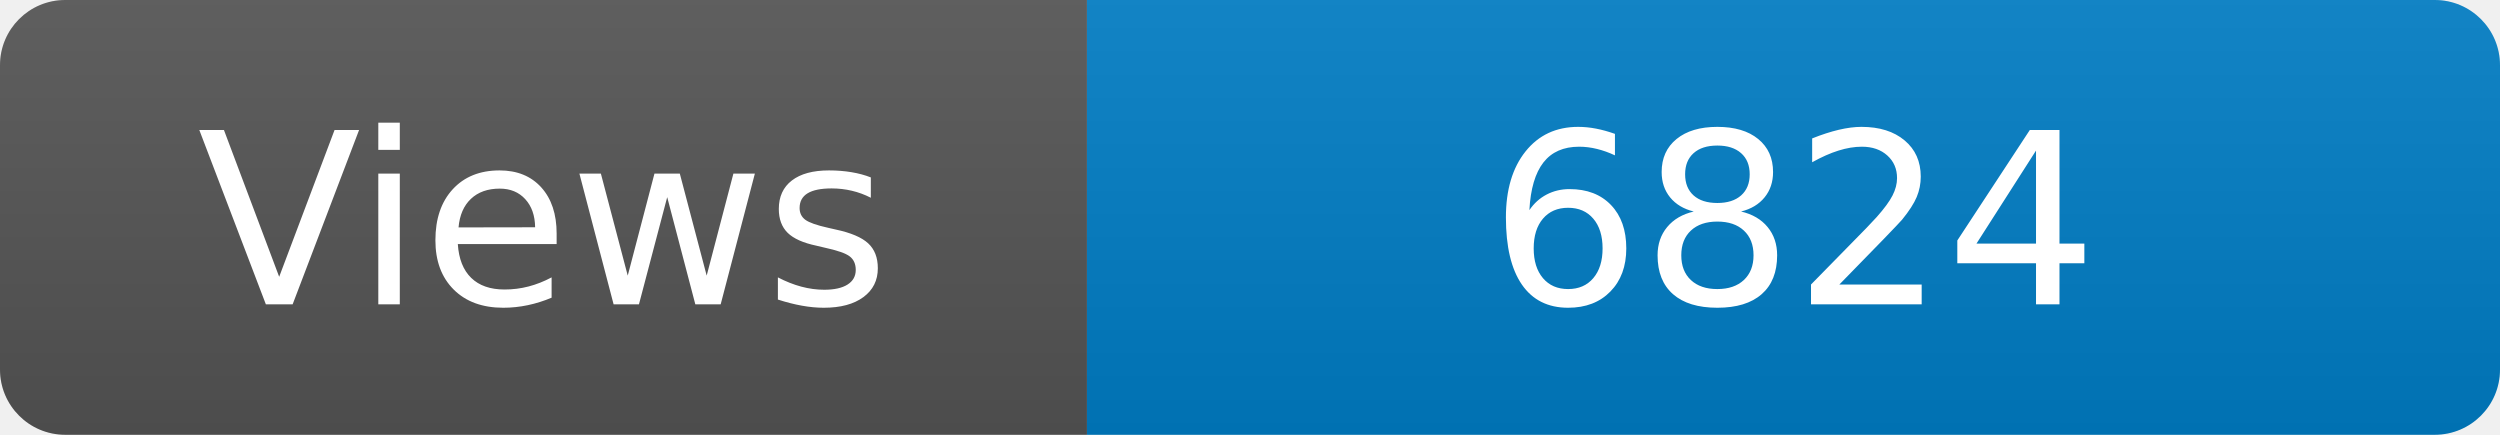
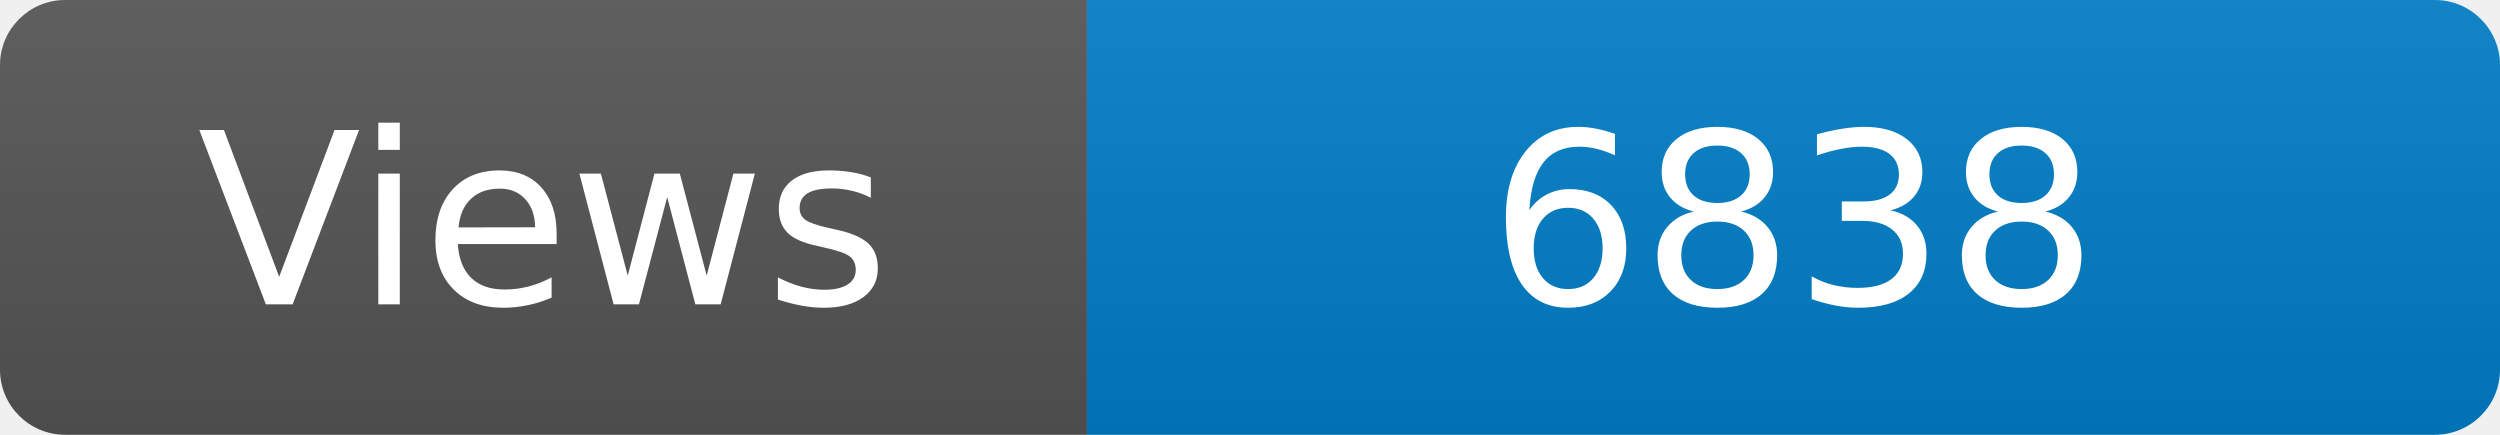
<svg xmlns="http://www.w3.org/2000/svg" width="115" height="20" role="img" aria-label="Maintained?: yes">
  <linearGradient id="s" x2="0" y2="100%">
    <stop offset="0" stop-color="#bbb" stop-opacity=".1" />
    <stop offset="1" stop-opacity=".1" />
  </linearGradient>
  <clipPath id="r">
    <rect width="115" height="20" rx="3" fill="#fff" />
  </clipPath>
  <g clip-path="url(#r)">
    <rect width="50" height="20" fill="#555" />
    <rect x="50" width="160" height="20" fill="#007ec6" />
    <rect width="115" height="20" fill="url(#s)" />
  </g>
  <g fill="#fff" text-anchor="middle" font-family="Verdana,Geneva,DejaVu Sans,sans-serif" font-size="110">
    <text x="250" y="140" transform="scale(.1)" fill="#fff">Views</text>
-     <text x="825" y="140" transform="scale(.1)" fill="#fff">6824</text>
+     <text x="825" y="140" transform="scale(.1)" fill="#fff">6838</text>
  </g>
</svg>
